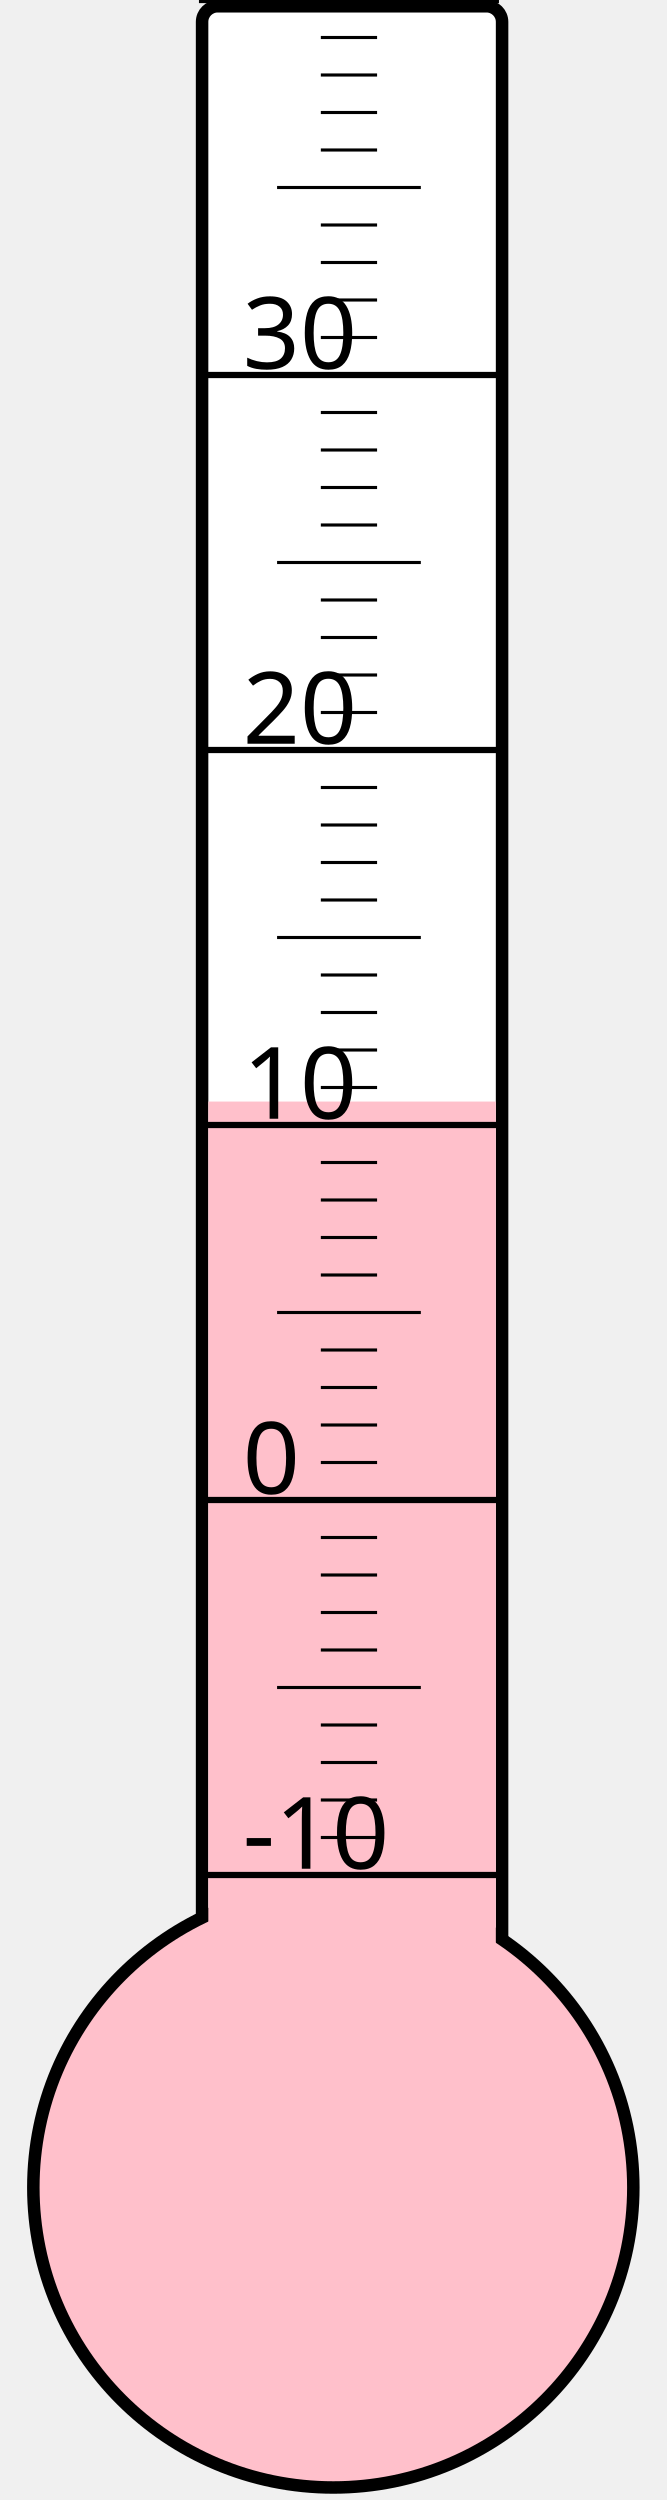
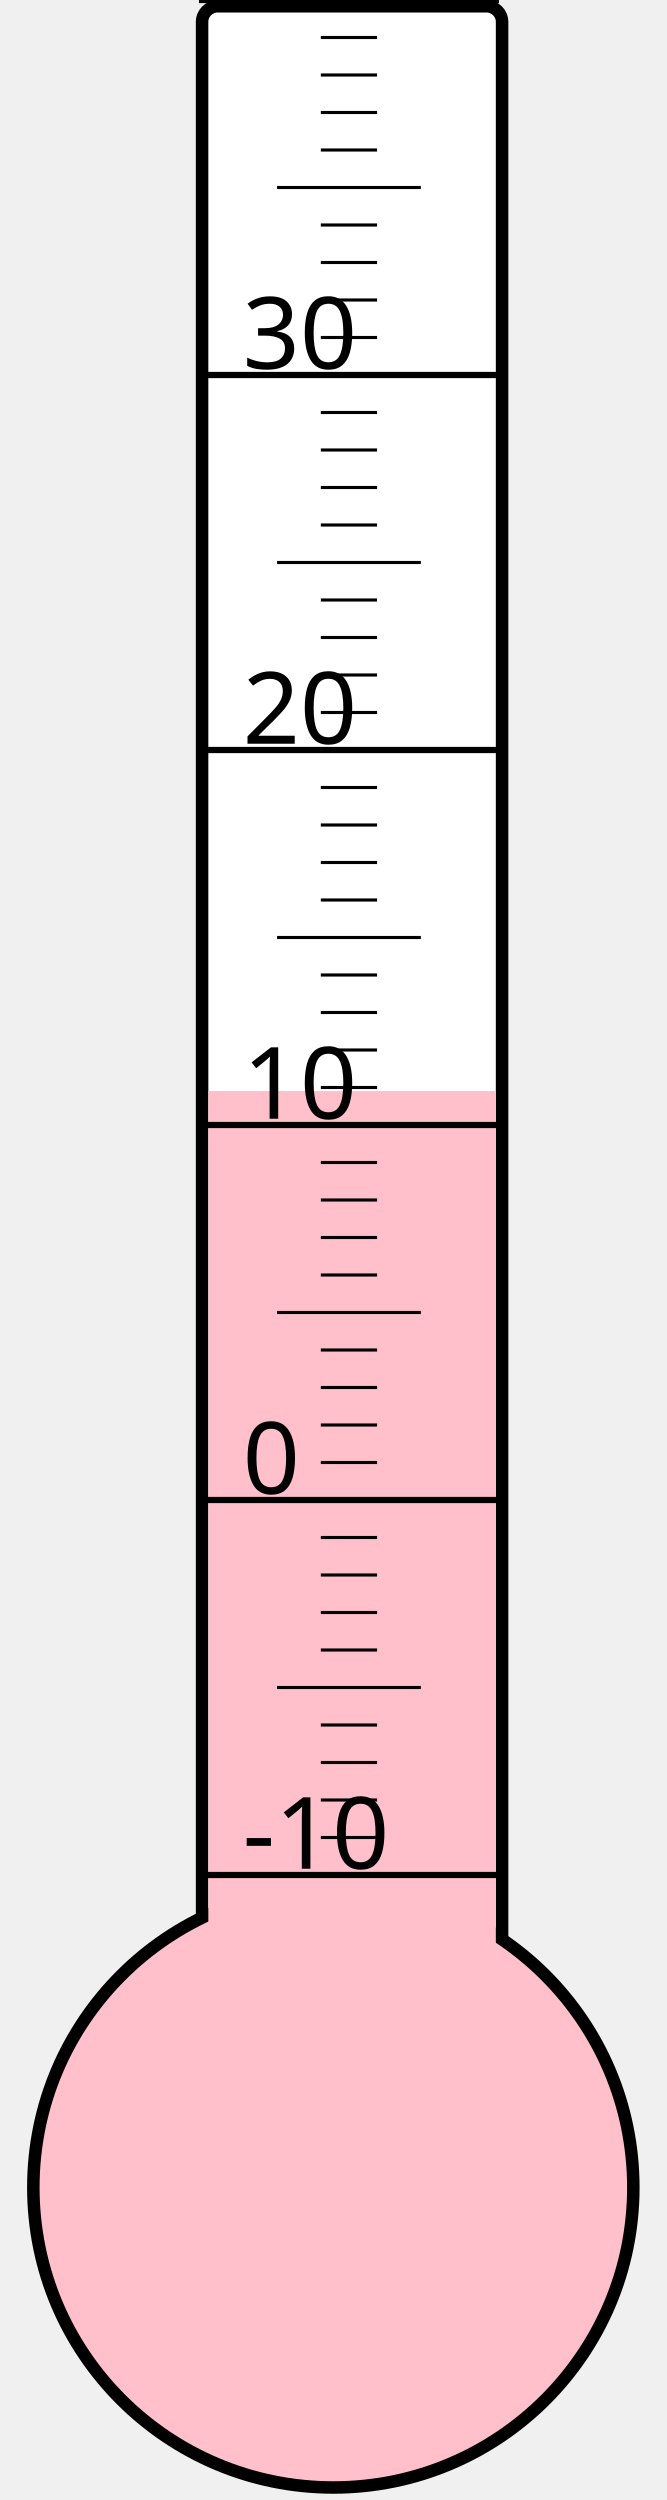
<svg xmlns="http://www.w3.org/2000/svg" width="40px" height="150px" viewBox="0 0 200 800">
  <rect width="200" height="800" x="0" y="0" style="fill: #ffffeb; fill-opacity: 0;" />
  <rect width="96" height="680" x="58" y="2" rx="5" ry="5" style="fill: white; fill-opacity: 1; stroke: black; stroke-width: 4;" />
  <circle cx="100" cy="700" r="96" style="fill: pink; stroke: black; stroke-width: 4;" />
-   <rect width="92" height="347.5" x="60" y="352.5" style="fill: pink; fill-opacity: 1; stroke-width: 0;" />
+   <rect width="92" height="350.875" x="60" y="349.125" style="fill: pink; fill-opacity: 1; stroke-width: 0;" />
  <text x="71" y="598" style="font-family: sans-serif; font-size: 24pt;">-10</text>
  <text x="71" y="478" style="font-family: sans-serif; font-size: 24pt;">0</text>
  <text x="71" y="358" style="font-family: sans-serif; font-size: 24pt;">10</text>
  <text x="71" y="238" style="font-family: sans-serif; font-size: 24pt;">20</text>
  <text x="71" y="118" style="font-family: sans-serif; font-size: 24pt;">30</text>
  <g style="stroke: black;">
    <line x1="57" y1="600" x2="153" y2="600" style="stroke-width: 2;" />
    <line x1="96" y1="588" x2="114" y2="588" style="stroke-width: 1;" />
    <line x1="96" y1="576" x2="114" y2="576" style="stroke-width: 1;" />
    <line x1="96" y1="564" x2="114" y2="564" style="stroke-width: 1;" />
    <line x1="96" y1="552" x2="114" y2="552" style="stroke-width: 1;" />
    <line x1="82" y1="540" x2="128" y2="540" style="stroke-width: 1;" />
    <line x1="96" y1="528" x2="114" y2="528" style="stroke-width: 1;" />
    <line x1="96" y1="516" x2="114" y2="516" style="stroke-width: 1;" />
    <line x1="96" y1="504" x2="114" y2="504" style="stroke-width: 1;" />
    <line x1="96" y1="492" x2="114" y2="492" style="stroke-width: 1;" />
    <line x1="57" y1="480" x2="153" y2="480" style="stroke-width: 2;" />
    <line x1="96" y1="468" x2="114" y2="468" style="stroke-width: 1;" />
    <line x1="96" y1="456" x2="114" y2="456" style="stroke-width: 1;" />
    <line x1="96" y1="444" x2="114" y2="444" style="stroke-width: 1;" />
    <line x1="96" y1="432" x2="114" y2="432" style="stroke-width: 1;" />
    <line x1="82" y1="420" x2="128" y2="420" style="stroke-width: 1;" />
    <line x1="96" y1="408" x2="114" y2="408" style="stroke-width: 1;" />
    <line x1="96" y1="396" x2="114" y2="396" style="stroke-width: 1;" />
    <line x1="96" y1="384" x2="114" y2="384" style="stroke-width: 1;" />
    <line x1="96" y1="372" x2="114" y2="372" style="stroke-width: 1;" />
    <line x1="57" y1="360" x2="153" y2="360" style="stroke-width: 2;" />
    <line x1="96" y1="348" x2="114" y2="348" style="stroke-width: 1;" />
    <line x1="96" y1="336" x2="114" y2="336" style="stroke-width: 1;" />
    <line x1="96" y1="324" x2="114" y2="324" style="stroke-width: 1;" />
    <line x1="96" y1="312" x2="114" y2="312" style="stroke-width: 1;" />
    <line x1="82" y1="300" x2="128" y2="300" style="stroke-width: 1;" />
    <line x1="96" y1="288" x2="114" y2="288" style="stroke-width: 1;" />
    <line x1="96" y1="276" x2="114" y2="276" style="stroke-width: 1;" />
    <line x1="96" y1="264" x2="114" y2="264" style="stroke-width: 1;" />
    <line x1="96" y1="252" x2="114" y2="252" style="stroke-width: 1;" />
    <line x1="57" y1="240" x2="153" y2="240" style="stroke-width: 2;" />
    <line x1="96" y1="228" x2="114" y2="228" style="stroke-width: 1;" />
    <line x1="96" y1="216" x2="114" y2="216" style="stroke-width: 1;" />
    <line x1="96" y1="204" x2="114" y2="204" style="stroke-width: 1;" />
    <line x1="96" y1="192" x2="114" y2="192" style="stroke-width: 1;" />
    <line x1="82" y1="180" x2="128" y2="180" style="stroke-width: 1;" />
    <line x1="96" y1="168" x2="114" y2="168" style="stroke-width: 1;" />
    <line x1="96" y1="156" x2="114" y2="156" style="stroke-width: 1;" />
    <line x1="96" y1="144" x2="114" y2="144" style="stroke-width: 1;" />
    <line x1="96" y1="132" x2="114" y2="132" style="stroke-width: 1;" />
    <line x1="57" y1="120" x2="153" y2="120" style="stroke-width: 2;" />
    <line x1="96" y1="108" x2="114" y2="108" style="stroke-width: 1;" />
    <line x1="96" y1="96" x2="114" y2="96" style="stroke-width: 1;" />
    <line x1="96" y1="84" x2="114" y2="84" style="stroke-width: 1;" />
    <line x1="96" y1="72" x2="114" y2="72" style="stroke-width: 1;" />
    <line x1="82" y1="60" x2="128" y2="60" style="stroke-width: 1;" />
    <line x1="96" y1="48" x2="114" y2="48" style="stroke-width: 1;" />
    <line x1="96" y1="36" x2="114" y2="36" style="stroke-width: 1;" />
    <line x1="96" y1="24" x2="114" y2="24" style="stroke-width: 1;" />
    <line x1="96" y1="12" x2="114" y2="12" style="stroke-width: 1;" />
    <line x1="57" y1="0" x2="153" y2="0" style="stroke-width: 2;" />
  </g>
</svg>
